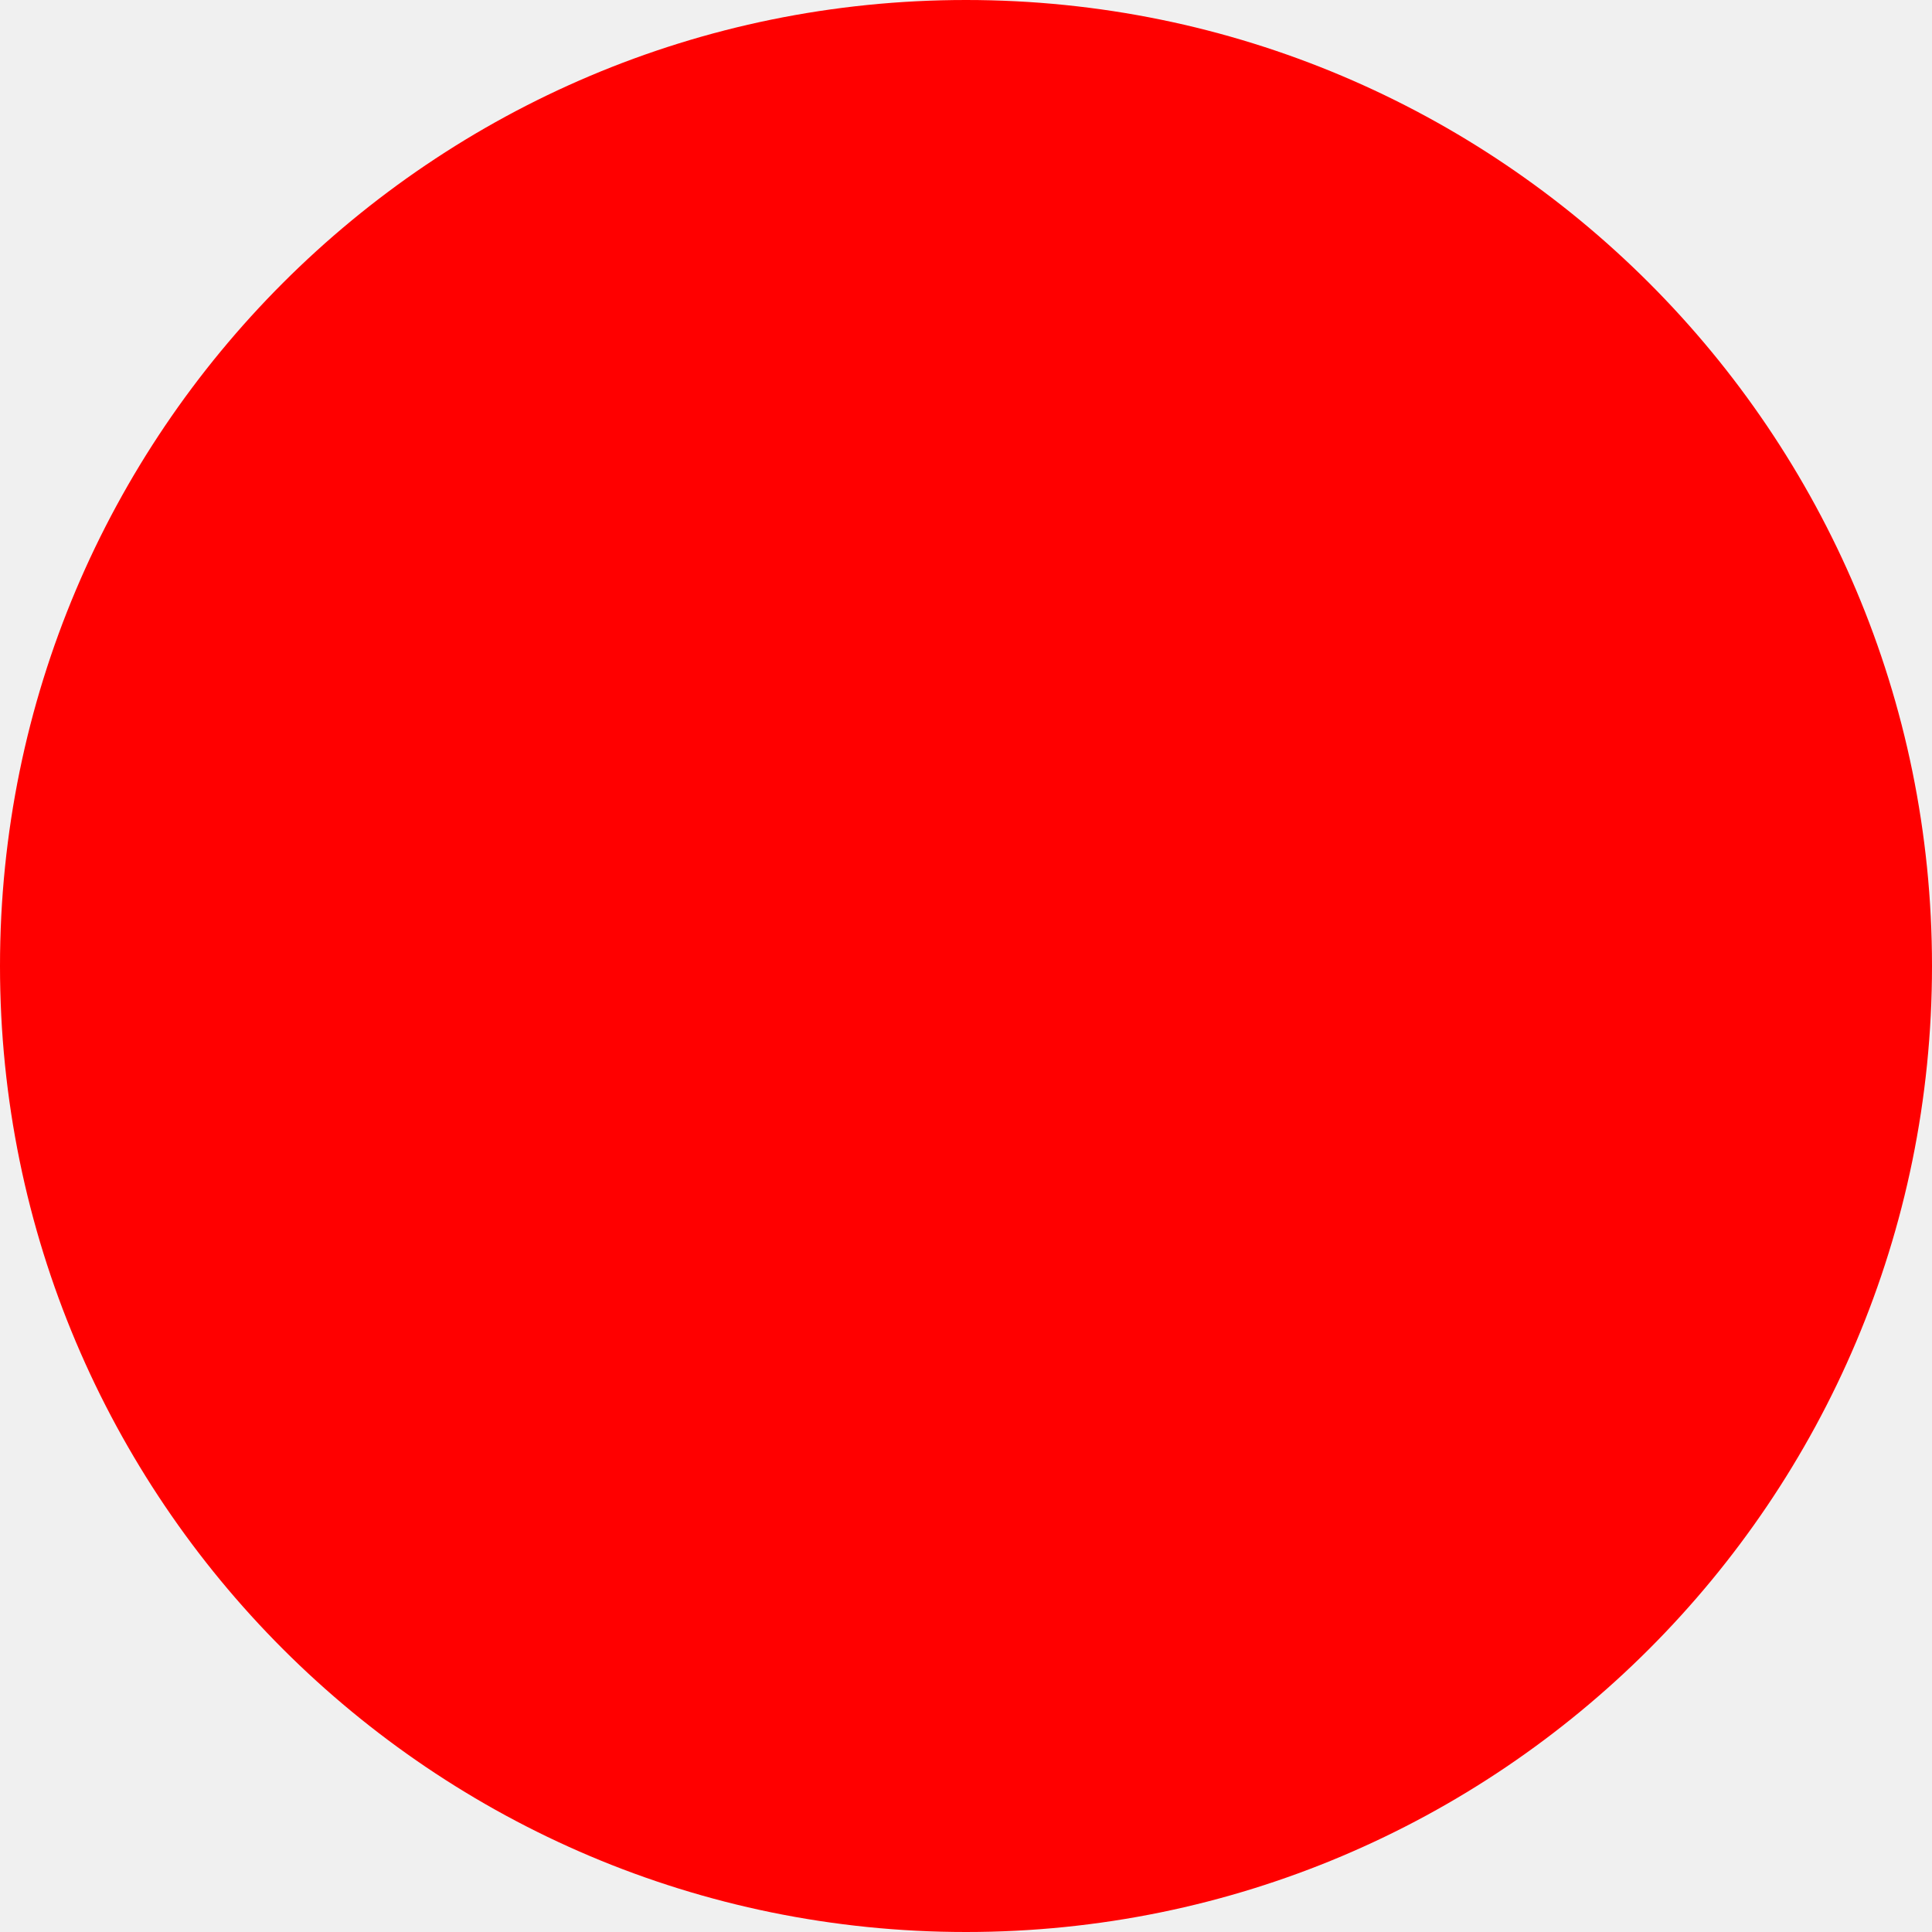
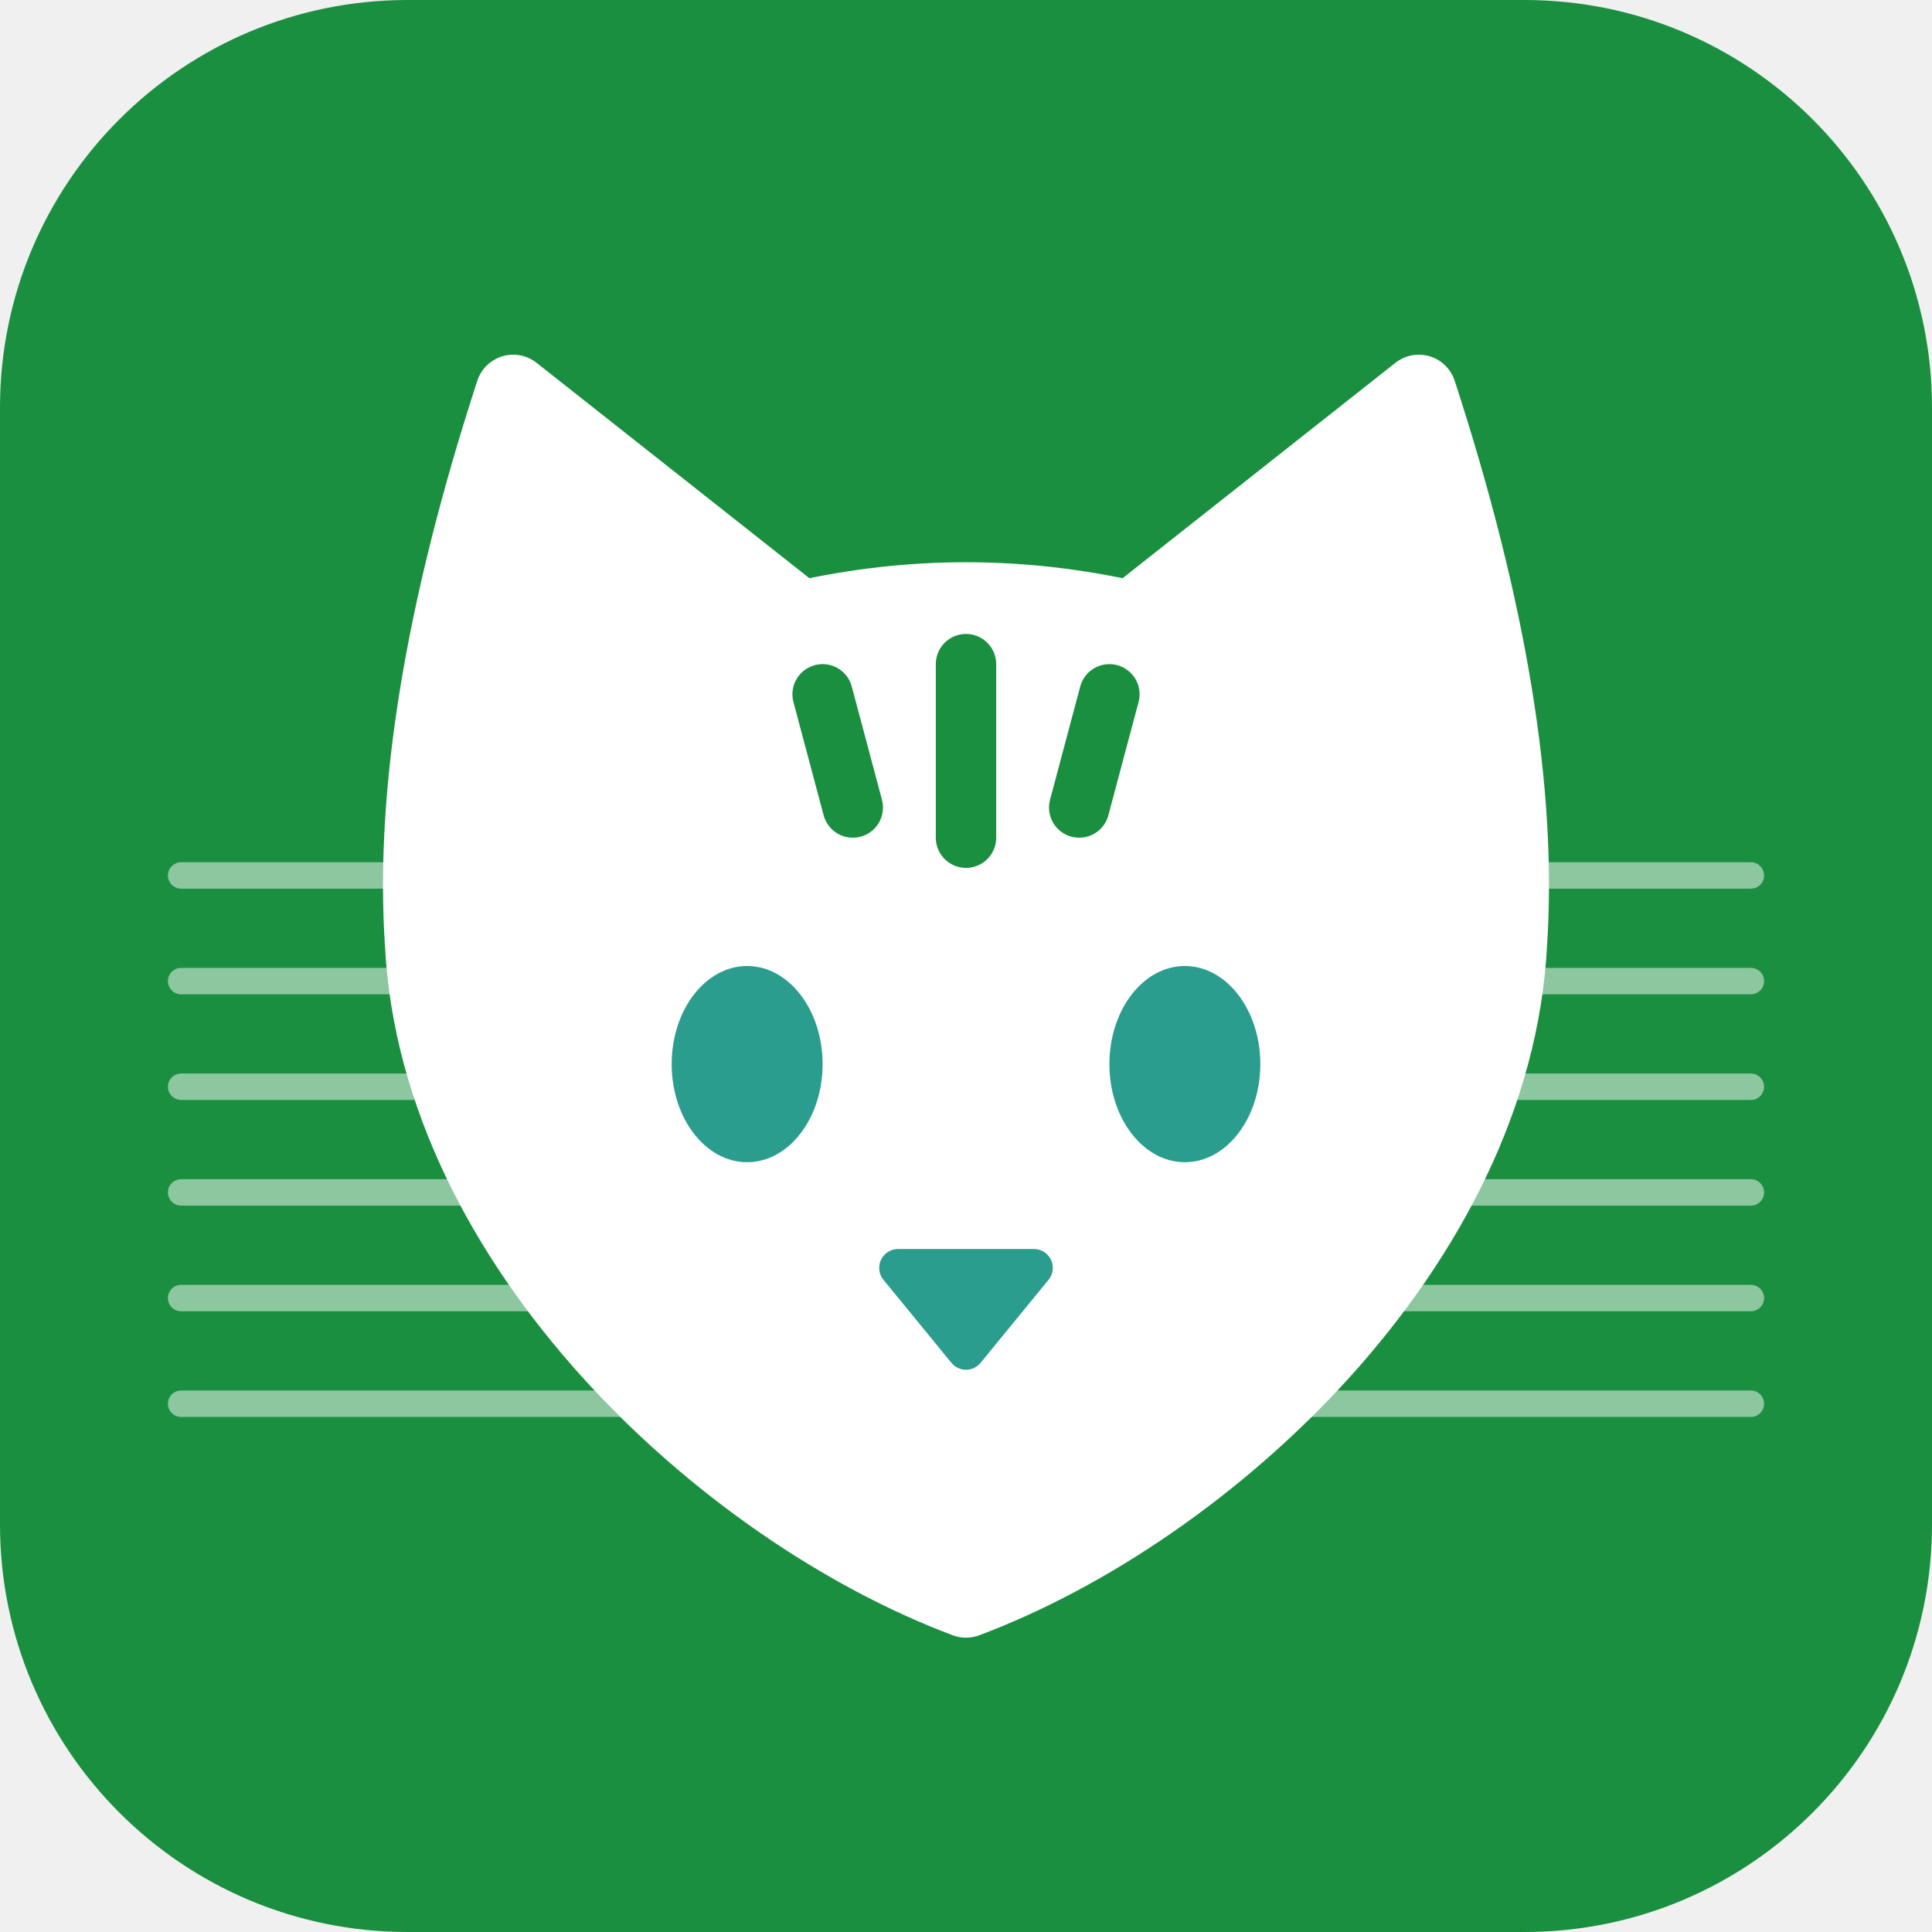
- <svg xmlns="http://www.w3.org/2000/svg" width="512" height="512">
-   <circle cx="256" cy="256" r="256" fill="red" />
+ <svg xmlns="http://www.w3.org/2000/svg" width="512" height="512" viewBox="0 0 512 512">
+   <rect width="512" height="512" rx="108" fill="#1b8f40" />
+   <g stroke="#fff" stroke-opacity="0.5" stroke-width="7" stroke-linecap="round">
+     <path d="M48 232H464M48 260H464M48 288H464M48 316H464M48 344H464M48 372H464" />
+   </g>
+   <path d="M136 104L212 164Q256 154 300 164L376 104Q404 190 400 250C396 330 320 400 256 424C192 400 116 330 112 250Q108 190 136 104Z" fill="#fff" stroke="#fff" stroke-width="20" stroke-linejoin="round" />
+   <g stroke="#1b8f40" stroke-width="16" stroke-linecap="round">
+     <path d="M256 176V222M218 184L226 214M294 184L286 214" />
+   </g>
+   <g fill="#2a9d8f">
+     <ellipse cx="198" cy="282" rx="20" ry="26" />
+     <ellipse cx="314" cy="282" rx="20" ry="26" />
+     <path d="M238 336H274L256 358Z" stroke="#2a9d8f" stroke-width="10" stroke-linejoin="round" />
+   </g>
</svg>
